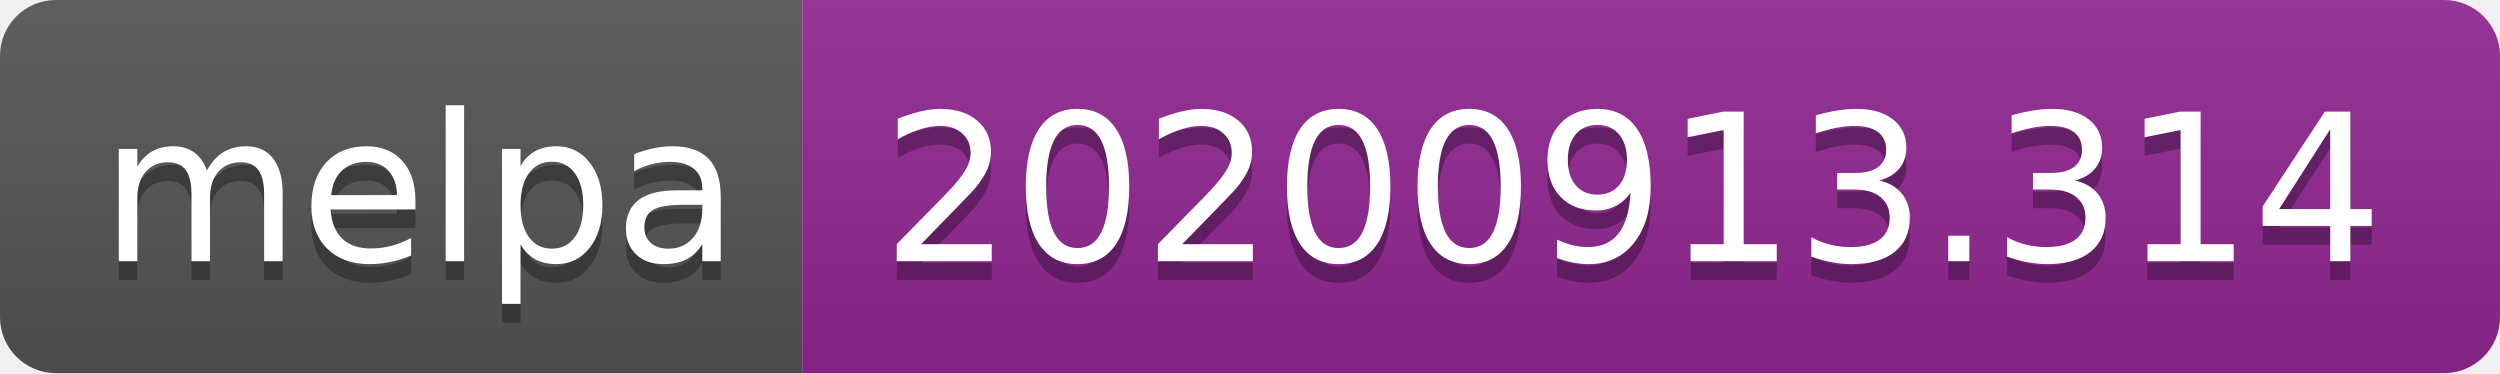
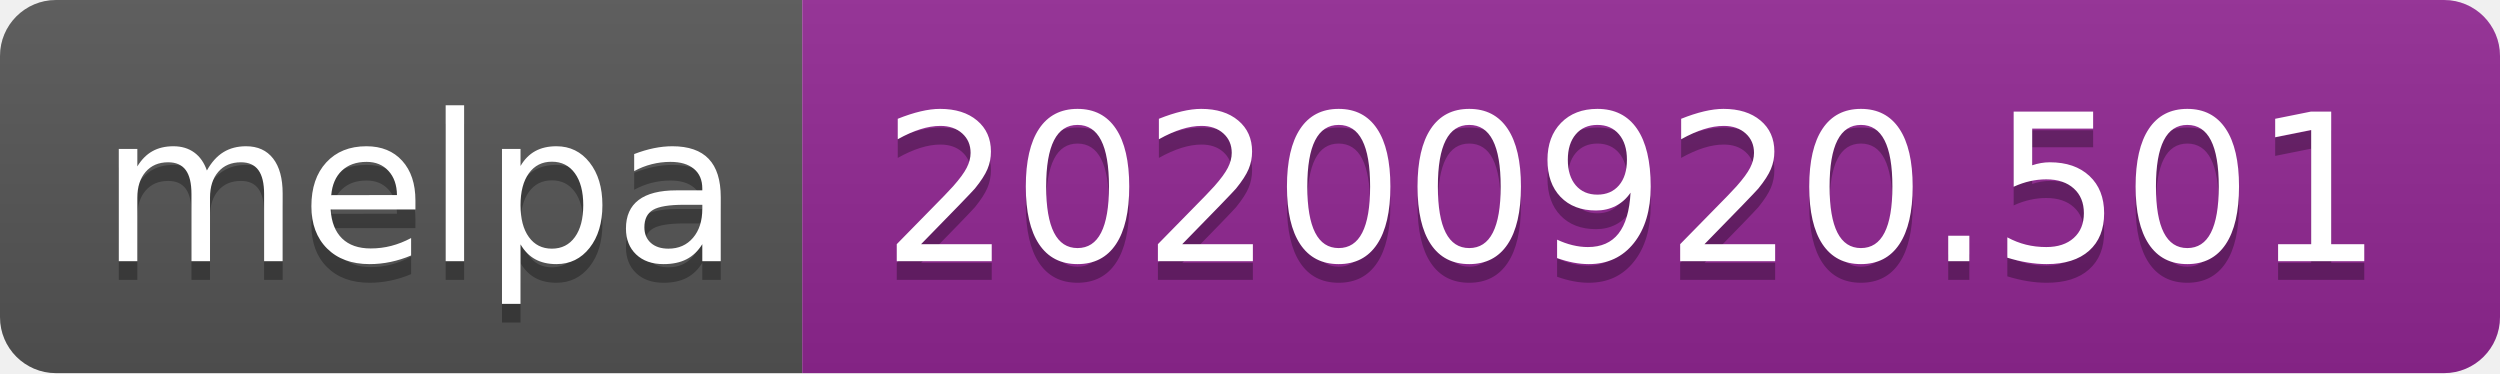
- <svg xmlns="http://www.w3.org/2000/svg" width="134" height="20" role="img" aria-label="melpa: 20200913.314">
+ <svg xmlns="http://www.w3.org/2000/svg" width="134" height="20" role="img" aria-label="melpa: 20200920.501">
  <linearGradient id="s" x2="0" y2="100%">
    <stop offset="0" stop-color="#bbb" stop-opacity=".1" />
    <stop offset="1" stop-opacity=".1" />
  </linearGradient>
  <clipPath id="r">
    <rect width="134" height="20" rx="3" fill="#fff" />
  </clipPath>
  <g clip-path="url(#r)">
    <rect width="43" height="20" fill="#555" />
    <rect x="43" width="91" height="20" fill="#922793" />
    <rect width="134" height="20" fill="url(#s)" />
  </g>
  <g fill="#fff" text-anchor="middle" font-family="Verdana,Geneva,DejaVu Sans,sans-serif" text-rendering="geometricPrecision" font-size="110">
    <text aria-hidden="true" x="225" y="150" fill="#010101" fill-opacity=".3" transform="scale(.1)" textLength="330">melpa</text>
    <text x="225" y="140" transform="scale(.1)" fill="#fff" textLength="330">melpa</text>
-     <text aria-hidden="true" x="875" y="150" fill="#010101" fill-opacity=".3" transform="scale(.1)" textLength="810">20200913.314</text>
-     <text x="875" y="140" transform="scale(.1)" fill="#fff" textLength="810">20200913.314</text>
+     <text aria-hidden="true" x="875" y="150" fill="#010101" fill-opacity=".3" transform="scale(.1)" textLength="810">20200920.501</text>
+     <text x="875" y="140" transform="scale(.1)" fill="#fff" textLength="810">20200920.501</text>
  </g>
</svg>
